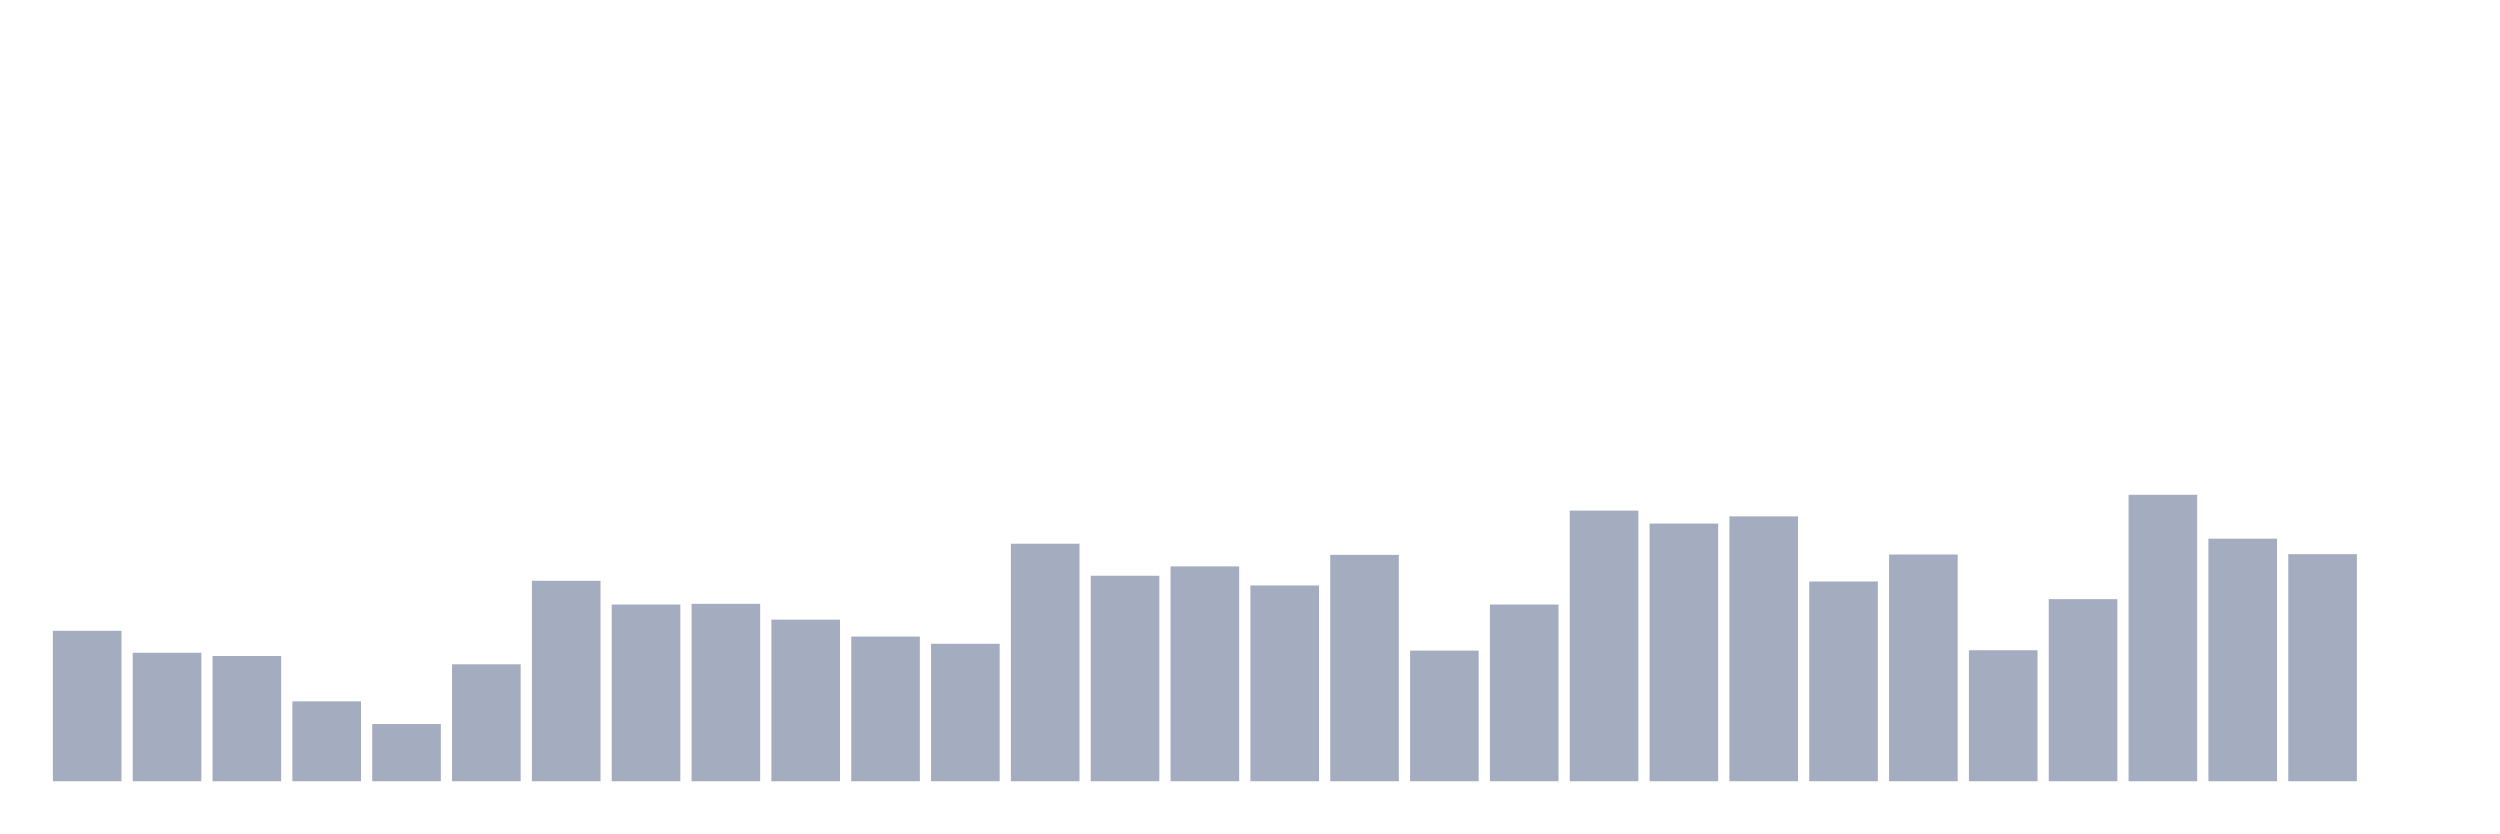
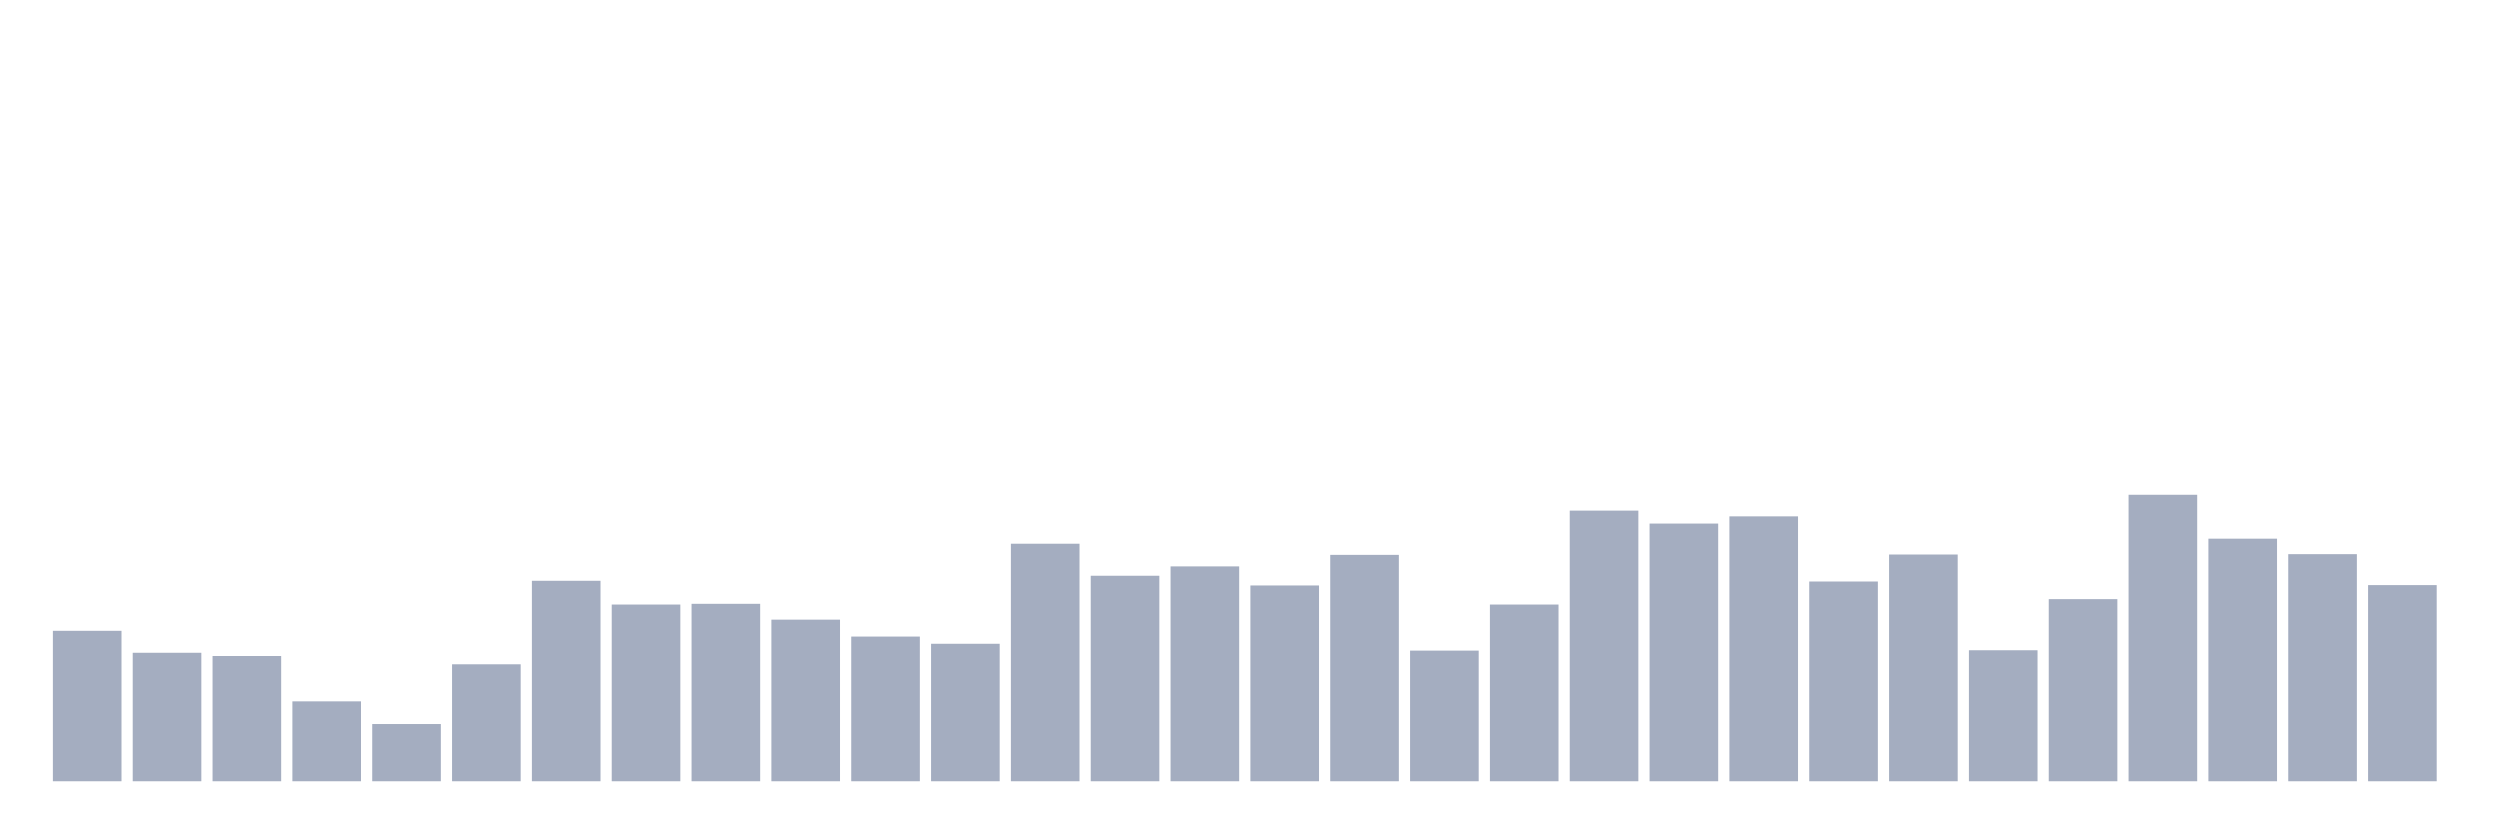
<svg xmlns="http://www.w3.org/2000/svg" viewBox="0 0 480 160">
  <g transform="translate(10,10)">
    <rect class="bar" x="0.153" width="13.175" y="111.115" height="28.885" fill="rgb(164,173,192)" />
    <rect class="bar" x="15.482" width="13.175" y="115.331" height="24.669" fill="rgb(164,173,192)" />
    <rect class="bar" x="30.81" width="13.175" y="115.953" height="24.047" fill="rgb(164,173,192)" />
    <rect class="bar" x="46.138" width="13.175" y="124.659" height="15.341" fill="rgb(164,173,192)" />
    <rect class="bar" x="61.466" width="13.175" y="129.013" height="10.987" fill="rgb(164,173,192)" />
    <rect class="bar" x="76.794" width="13.175" y="117.542" height="22.458" fill="rgb(164,173,192)" />
    <rect class="bar" x="92.123" width="13.175" y="101.51" height="38.49" fill="rgb(164,173,192)" />
    <rect class="bar" x="107.451" width="13.175" y="106.071" height="33.929" fill="rgb(164,173,192)" />
    <rect class="bar" x="122.779" width="13.175" y="105.933" height="34.067" fill="rgb(164,173,192)" />
    <rect class="bar" x="138.107" width="13.175" y="108.973" height="31.027" fill="rgb(164,173,192)" />
    <rect class="bar" x="153.436" width="13.175" y="112.221" height="27.779" fill="rgb(164,173,192)" />
    <rect class="bar" x="168.764" width="13.175" y="113.603" height="26.397" fill="rgb(164,173,192)" />
    <rect class="bar" x="184.092" width="13.175" y="94.393" height="45.607" fill="rgb(164,173,192)" />
    <rect class="bar" x="199.42" width="13.175" y="100.543" height="39.457" fill="rgb(164,173,192)" />
    <rect class="bar" x="214.748" width="13.175" y="98.746" height="41.254" fill="rgb(164,173,192)" />
    <rect class="bar" x="230.077" width="13.175" y="102.409" height="37.591" fill="rgb(164,173,192)" />
    <rect class="bar" x="245.405" width="13.175" y="96.535" height="43.465" fill="rgb(164,173,192)" />
    <rect class="bar" x="260.733" width="13.175" y="114.916" height="25.084" fill="rgb(164,173,192)" />
    <rect class="bar" x="276.061" width="13.175" y="106.071" height="33.929" fill="rgb(164,173,192)" />
    <rect class="bar" x="291.39" width="13.175" y="88.036" height="51.964" fill="rgb(164,173,192)" />
    <rect class="bar" x="306.718" width="13.175" y="90.523" height="49.477" fill="rgb(164,173,192)" />
    <rect class="bar" x="322.046" width="13.175" y="89.141" height="50.859" fill="rgb(164,173,192)" />
    <rect class="bar" x="337.374" width="13.175" y="101.649" height="38.351" fill="rgb(164,173,192)" />
    <rect class="bar" x="352.702" width="13.175" y="96.466" height="43.534" fill="rgb(164,173,192)" />
    <rect class="bar" x="368.031" width="13.175" y="114.847" height="25.153" fill="rgb(164,173,192)" />
    <rect class="bar" x="383.359" width="13.175" y="105.035" height="34.965" fill="rgb(164,173,192)" />
    <rect class="bar" x="398.687" width="13.175" y="84.995" height="55.005" fill="rgb(164,173,192)" />
    <rect class="bar" x="414.015" width="13.175" y="93.425" height="46.575" fill="rgb(164,173,192)" />
    <rect class="bar" x="429.344" width="13.175" y="96.397" height="43.603" fill="rgb(164,173,192)" />
-     <rect class="bar" x="444.672" width="13.175" y="140" height="0" fill="rgb(164,173,192)" />
+     <rect class="bar" x="444.672" width="13.175" y="102.34" height="37.66" fill="rgb(164,173,192)" />
  </g>
</svg>
